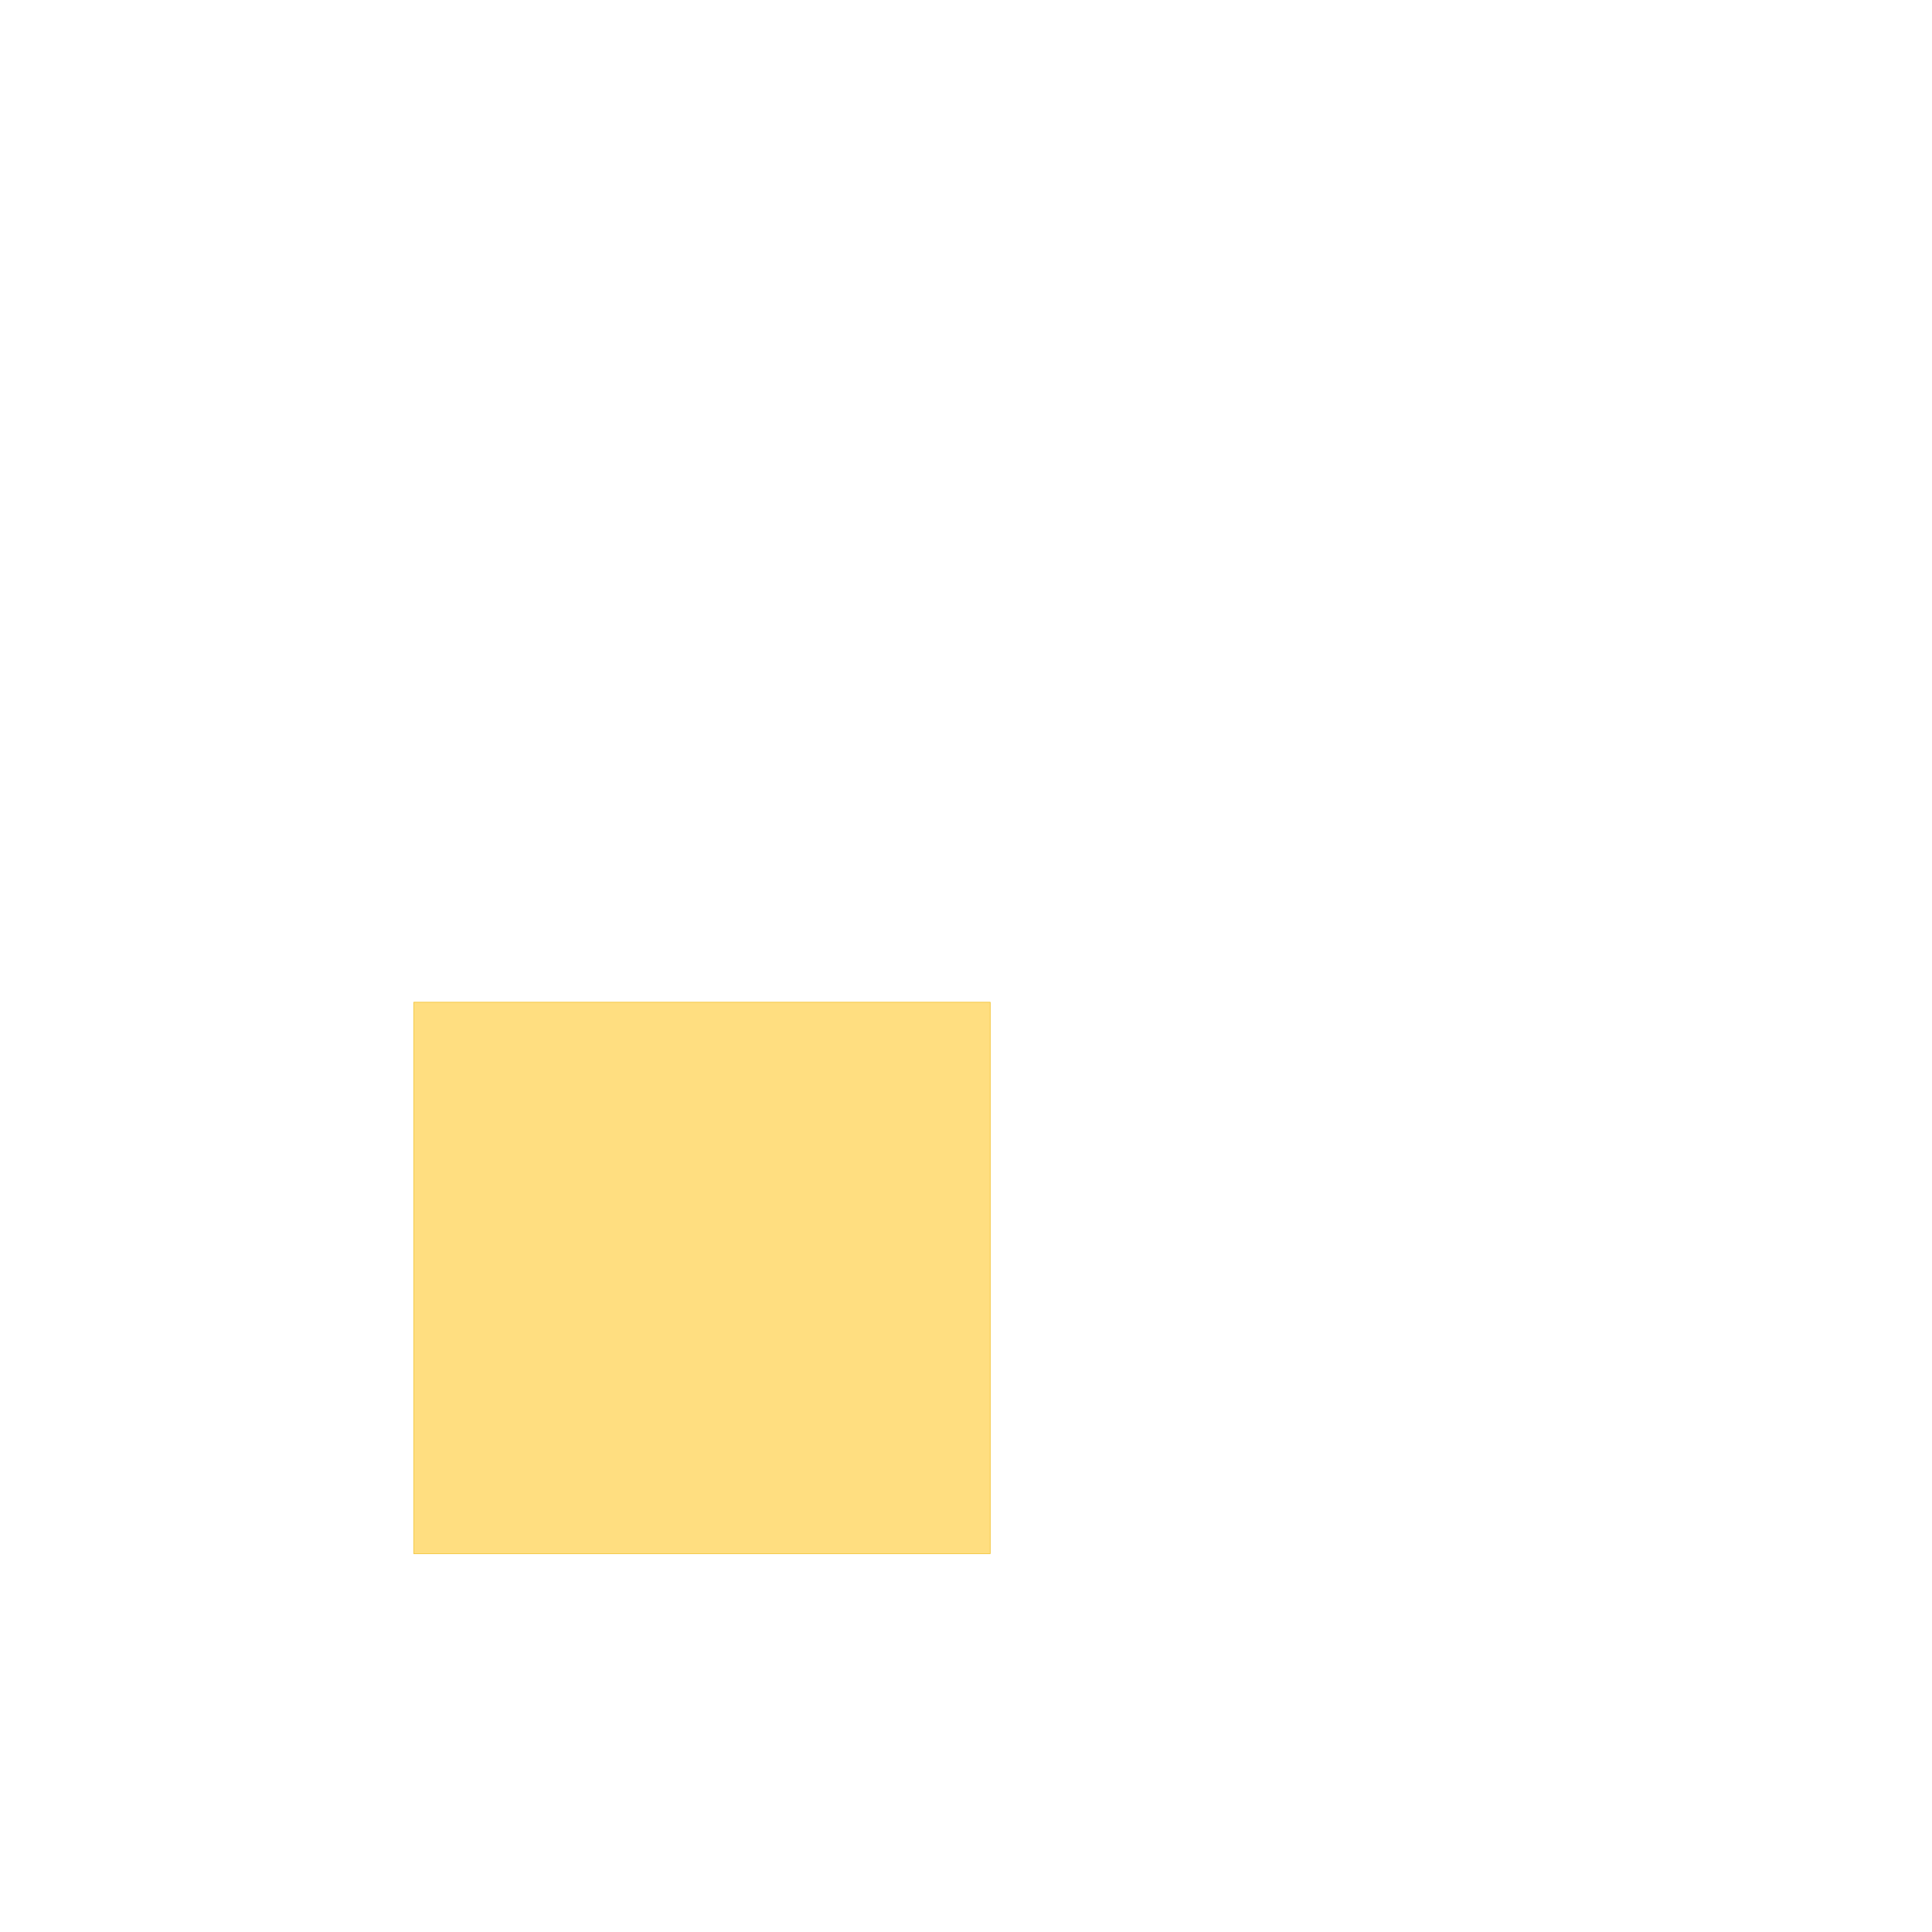
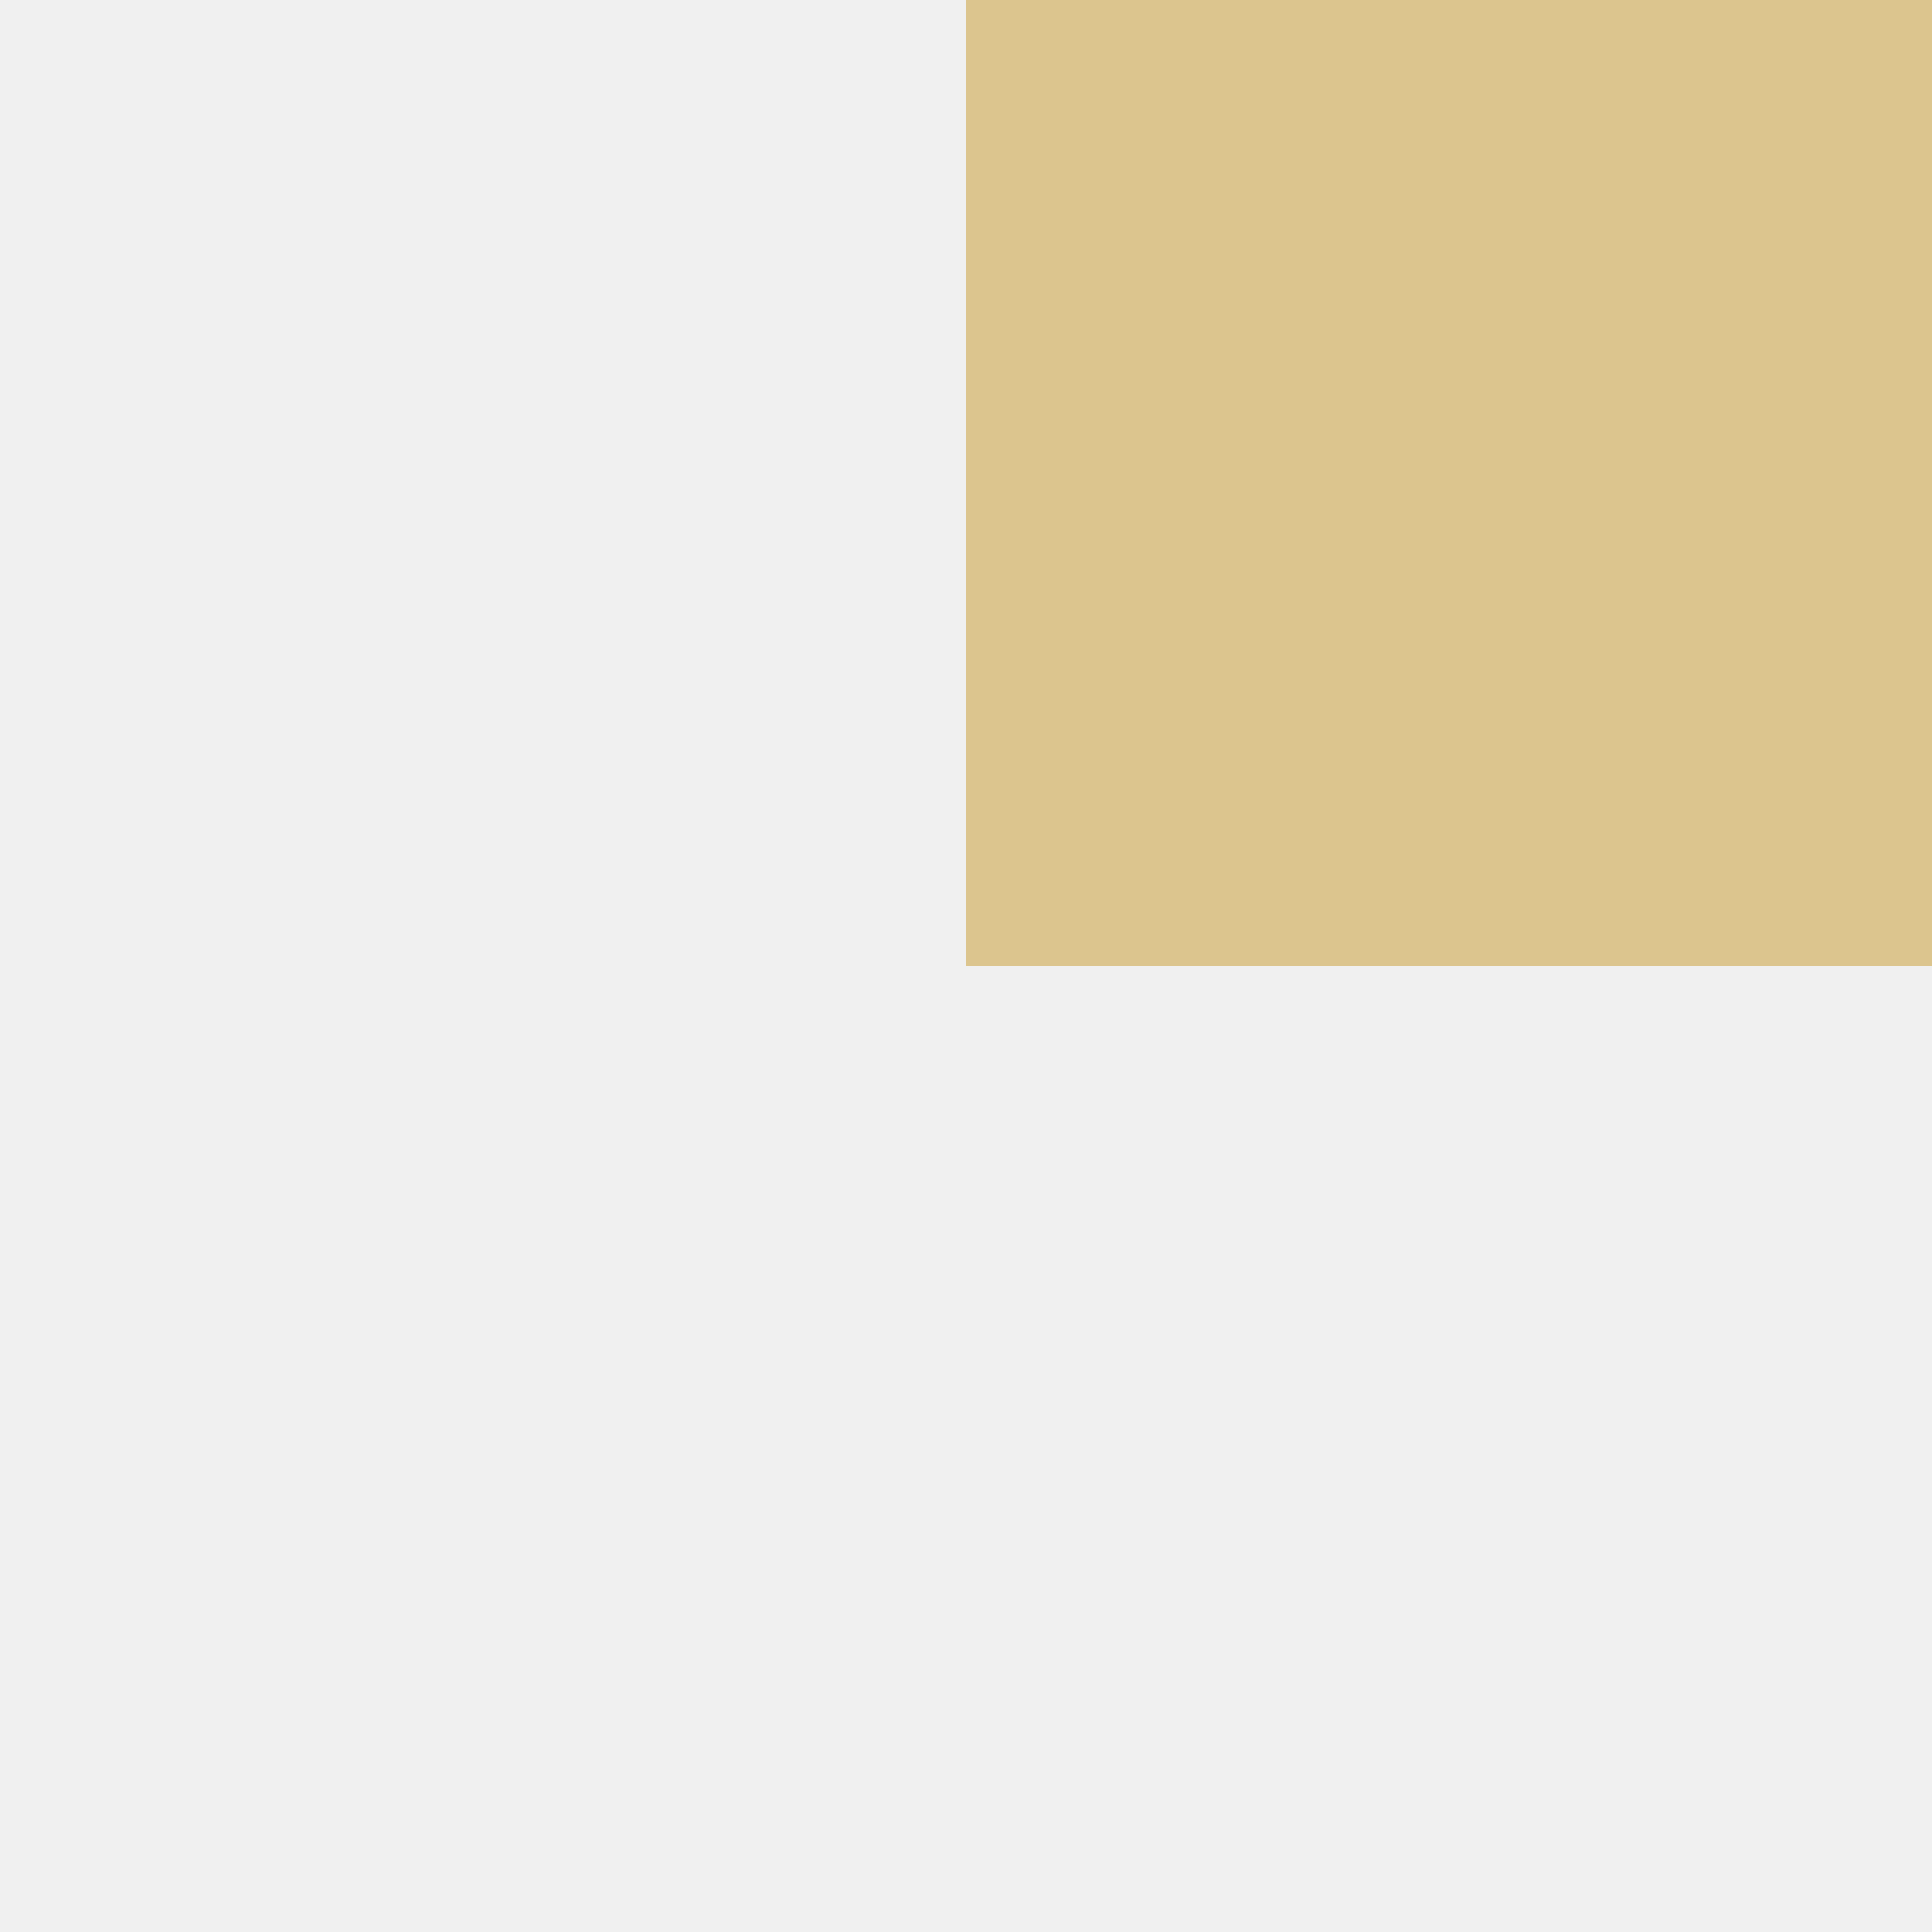
- <svg xmlns="http://www.w3.org/2000/svg" version="1.1" viewBox="0.0 0.0 400.0 400.0" fill="none" stroke="none" stroke-linecap="square" stroke-miterlimit="10">
-   <clipPath id="g3f3a7b3eae7_0_0.0">
-     <path d="m0 0l400.0 0l0 400.0l-400.0 0l0 -400.0z" clip-rule="nonzero" />
-   </clipPath>
-   <g clip-path="url(#g3f3a7b3eae7_0_0.0)">
-     <path fill="#ffffff" d="m0 0l400.0 0l0 400.0l-400.0 0z" fill-rule="evenodd" />
-     <path fill="#ffbf02" fill-opacity="0.5" d="m85.675 207.501l119.339 0l0 114.173l-119.339 0z" fill-rule="evenodd" />
-     <path stroke="#f1c232" stroke-width="0.131" stroke-linejoin="round" stroke-linecap="butt" d="m85.675 207.501l119.339 0l0 114.173l-119.339 0z" fill-rule="evenodd" />
-   </g>
+ <svg xmlns="http://www.w3.org/2000/svg" width="100%" height="100%" viewBox="0 0 100 100">
+   <rect x="50" y="0" width="50" height="50" fill="#C89B2D" fill-opacity="0.5" />
</svg>
